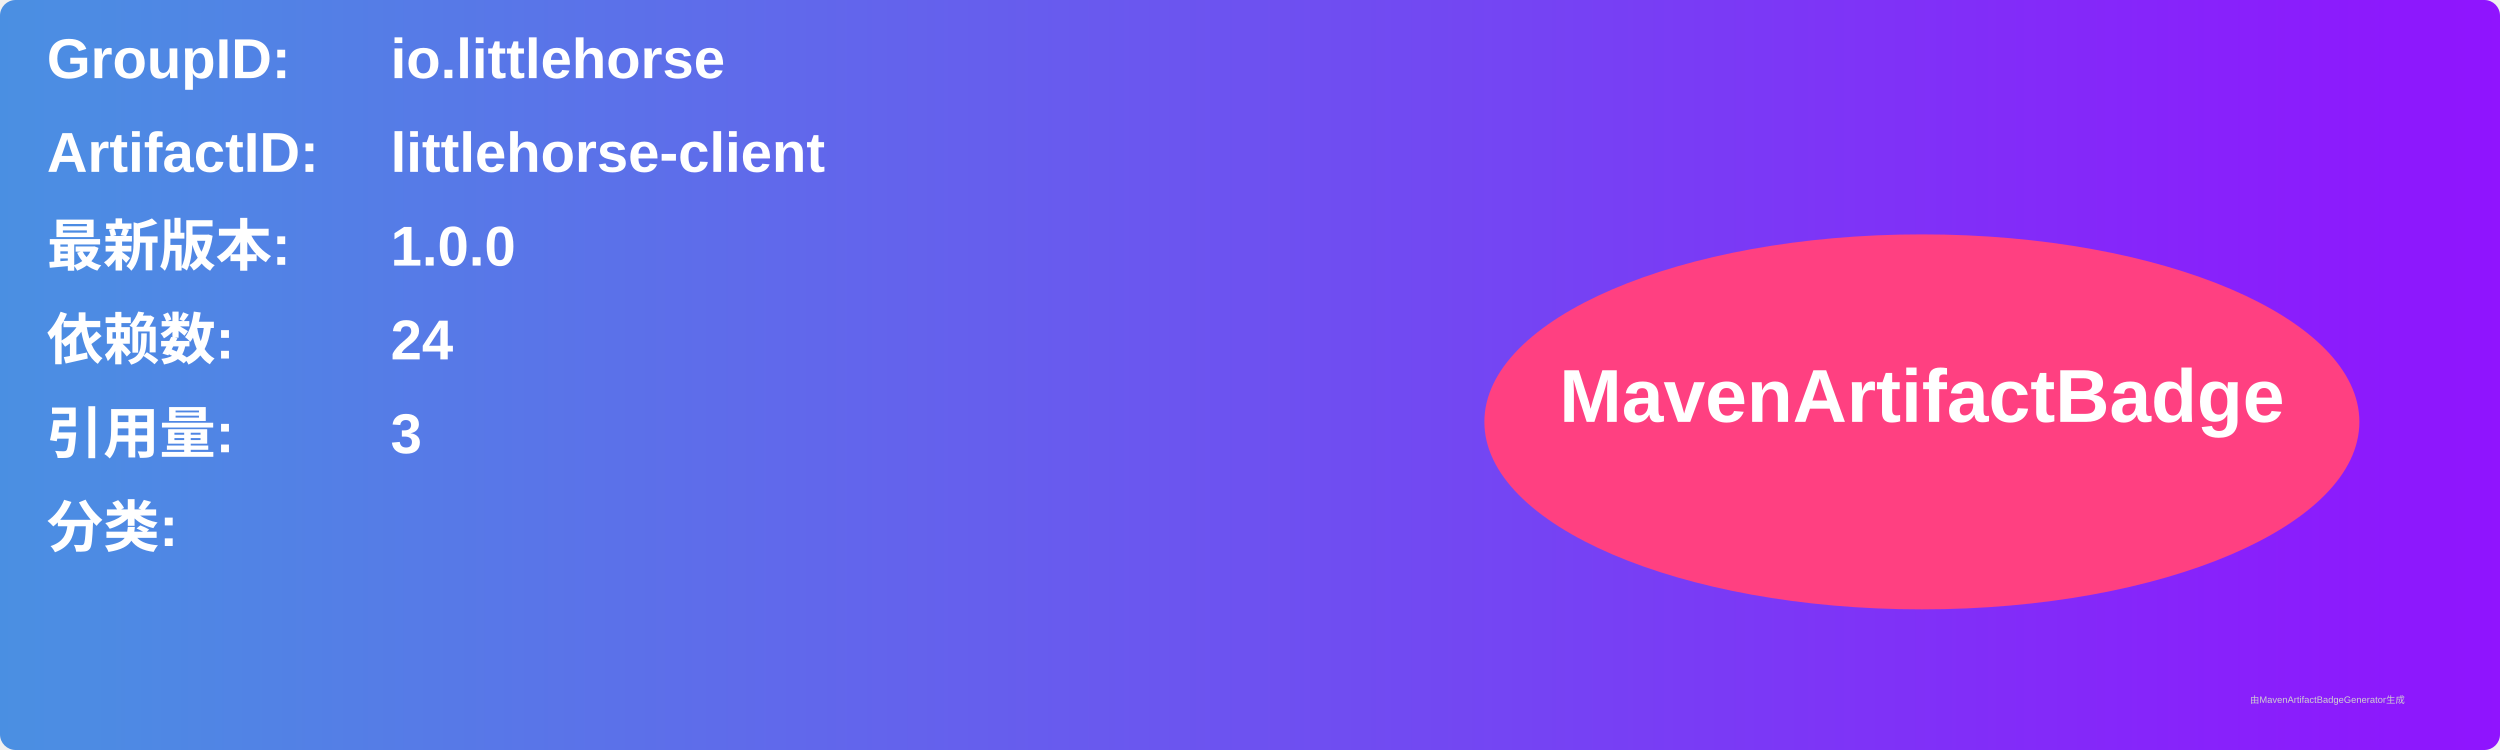
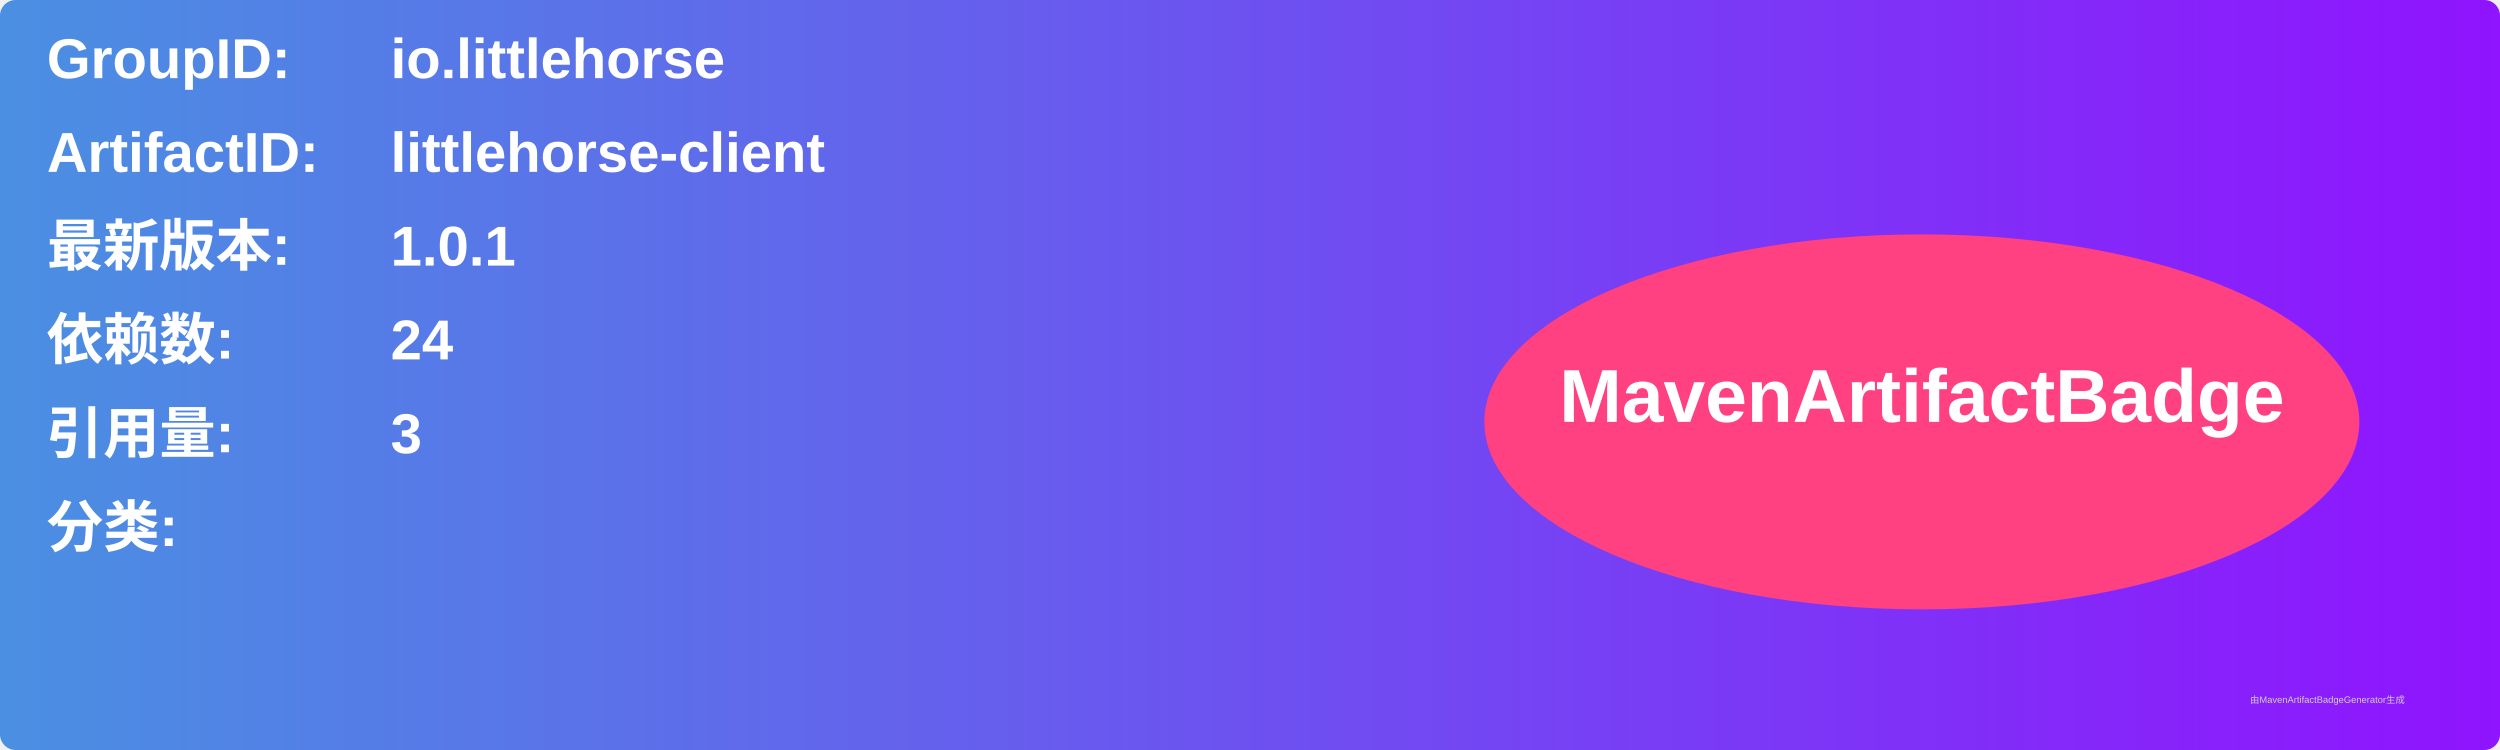
<svg xmlns="http://www.w3.org/2000/svg" width="800" height="240" viewBox="0 0 800 240">
  <linearGradient id="grad" x1="0%" y1="0%" x2="100%" y2="0%">
    <stop offset="0%" stop-color="#4a90e2" />
    <stop offset="100%" stop-color="#9013fe" />
  </linearGradient>
  <rect width="100%" height="100%" rx="5" ry="5" fill="url(#grad)" />
  <g transform="translate(15, 15)">
    <text x="0" y="10" font-family="Arial" font-size="18" fill="white" font-weight="bold" width="260">GroupID:</text>
    <text x="110" y="10" font-family="Arial" font-size="18" fill="white" font-weight="bold" width="460">io.littlehorse</text>
    <text x="0" y="40" font-family="Arial" font-size="18" fill="white" font-weight="bold" width="260">ArtifactID:</text>
    <text x="110" y="40" font-family="Arial" font-size="18" fill="white" font-weight="bold" width="460">littlehorse-client</text>
    <text x="0" y="70" font-family="Arial" font-size="18" fill="white" font-weight="bold">最新版本:</text>
    <text x="110" y="70" font-family="Arial" font-size="18" fill="white" font-weight="bold">
-       <tspan font-weight="bold">1.0.0</tspan>
+       <tspan font-weight="bold">1.0.1</tspan>
    </text>
    <text x="0" y="100" font-family="Arial" font-size="18" fill="white" font-weight="bold">依赖数: </text>
    <text x="110" y="100" font-family="Arial" font-size="18" fill="white">
      <tspan font-weight="bold">24</tspan>
    </text>
    <text x="0" y="130" font-family="Arial" font-size="18" fill="white" font-weight="bold">引用量: </text>
    <text x="110" y="130" font-family="Arial" font-size="18" fill="white">
      <tspan font-weight="bold">3</tspan>
    </text>
    <text x="0" y="160" font-family="Arial" font-size="18" fill="white" font-weight="bold">分类:</text>
    <text x="10" y="190" font-family="Arial" font-size="10" fill="white">
      <tspan font-weight="bold" />
    </text>
    <ellipse cx="600" cy="120" rx="140" ry="60" fill="#ff4081" />
    <text x="600" y="120" text-anchor="middle" font-family="Arial" font-size="24" fill="white" font-weight="bold">MavenArtifactBadge</text>
  </g>
  <text x="720" y="225" font-family="Arial" font-size="3" fill="#d0d0d0">由MavenArtifactBadgeGenerator生成</text>
</svg>
